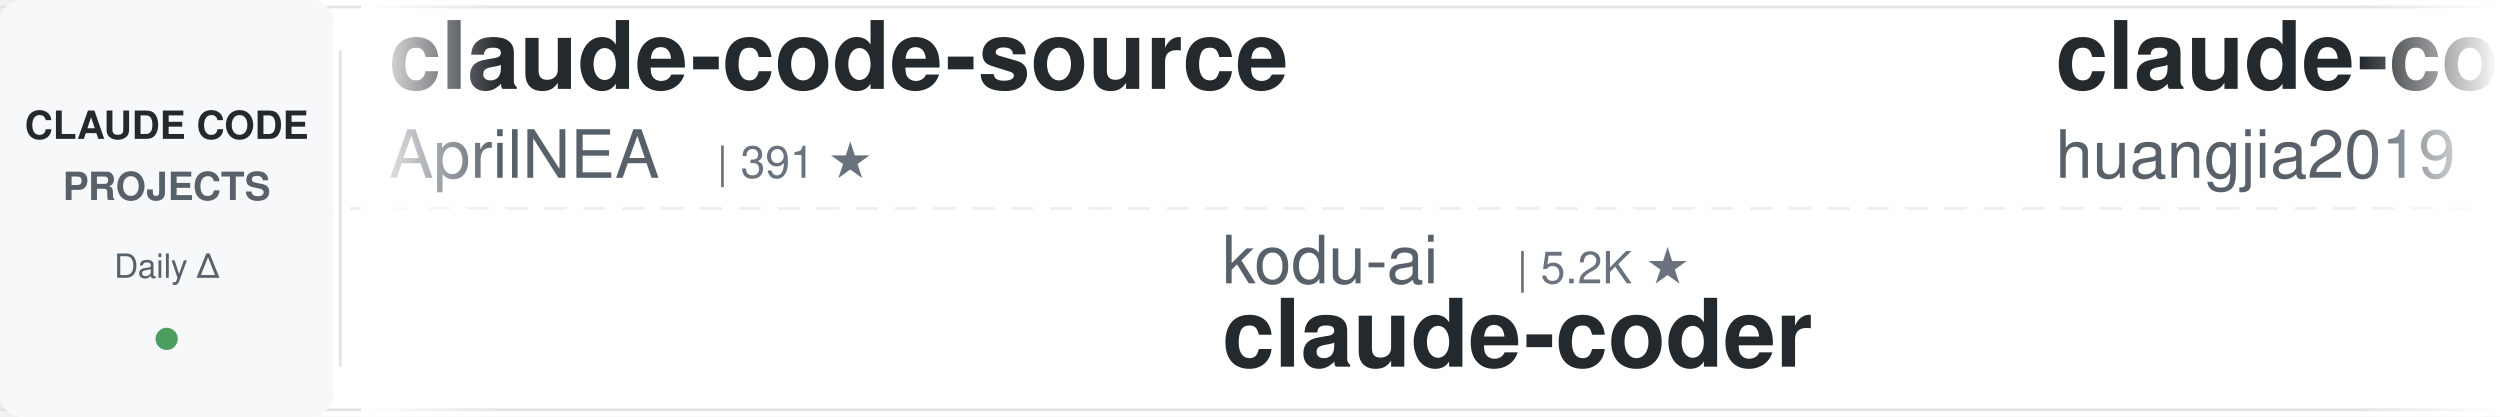
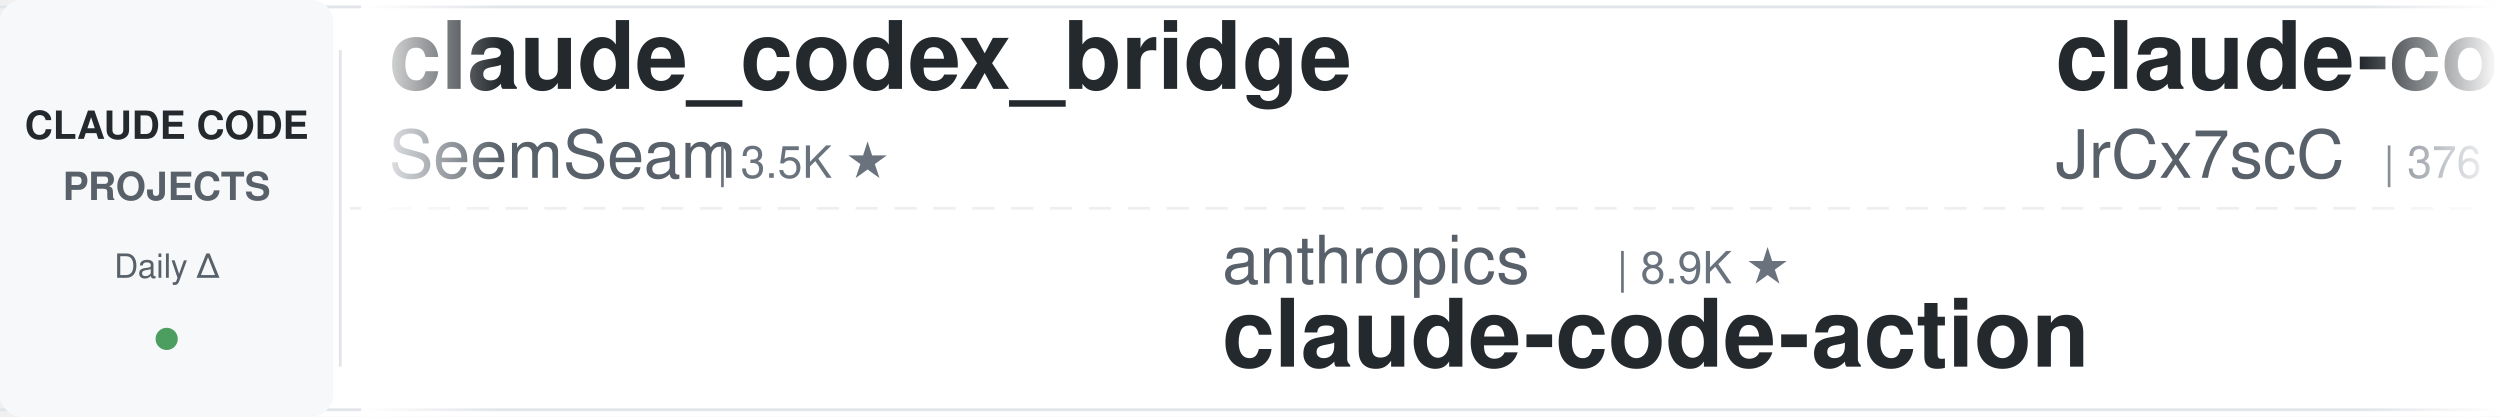
<svg xmlns="http://www.w3.org/2000/svg" width="900" height="150">
  <defs>
    <linearGradient id="leftFade" x1="0%" y1="0%" x2="100%" y2="0%">
      <stop offset="0%" style="stop-color:#ffffff;stop-opacity:1" />
      <stop offset="100%" style="stop-color:#ffffff;stop-opacity:0" />
    </linearGradient>
    <linearGradient id="rightFade" x1="0%" y1="0%" x2="100%" y2="0%">
      <stop offset="0%" style="stop-color:#ffffff;stop-opacity:0" />
      <stop offset="100%" style="stop-color:#ffffff;stop-opacity:1" />
    </linearGradient>
  </defs>
  <rect width="900" height="150" fill="#ffffff" rx="8" />
  <rect x="0" y="2" width="900" height="1" fill="#e1e4e8" />
  <rect x="0" y="147" width="900" height="1" fill="#e1e4e8" />
  <line x1="0" y1="75" x2="900" y2="75" stroke="#e1e4e8" stroke-width="1" stroke-dasharray="8 6" opacity="0.6" />
  <rect x="0" y="0" width="120" height="150" fill="#f6f8fa" rx="8" />
  <text x="60" y="50" font-family="-apple-system, BlinkMacSystemFont, 'Segoe UI', Helvetica, Arial, sans-serif" font-size="14" font-weight="600" fill="#24292e" text-anchor="middle">CLAUDE CODE</text>
  <text x="60" y="72" font-family="-apple-system, BlinkMacSystemFont, 'Segoe UI', Helvetica, Arial, sans-serif" font-size="14" font-weight="600" fill="#586069" text-anchor="middle">PROJECTS</text>
  <text x="60" y="100" font-family="-apple-system, BlinkMacSystemFont, 'Segoe UI', Helvetica, Arial, sans-serif" font-size="12" font-weight="500" fill="#586069" text-anchor="middle">Daily Δ</text>
  <circle cx="60" cy="122" r="4" fill="#22863a" opacity="0.8" />
  <rect x="122" y="18" width="1" height="114" fill="#e1e4e8" />
  <clipPath id="tickerClip">
    <rect x="130" y="0" width="770" height="150" />
  </clipPath>
  <g clip-path="url(#tickerClip)">
    <g id="tickerItems">
      <animateTransform attributeName="transform" attributeType="XML" type="translate" from="0 0" to="-3000 0" dur="54s" repeatCount="indefinite" />
      <g transform="translate(0, 0)">
-         <text x="140" y="32" font-family="-apple-system, BlinkMacSystemFont, 'Segoe UI', Helvetica, Arial, sans-serif" font-size="34" font-weight="600" fill="#24292e">claude-code-source</text>
-         <text x="140" y="64" font-family="-apple-system, BlinkMacSystemFont, 'Segoe UI', Helvetica, Arial, sans-serif" font-size="24" font-weight="400" fill="#586069">AprilNEA</text>
-         <text x="258" y="64" font-family="-apple-system, BlinkMacSystemFont, 'Segoe UI', Helvetica, Arial, sans-serif" font-size="16" font-weight="500" fill="#6a737d">| 391 ★</text>
+         <text x="140" y="32" font-family="-apple-system, BlinkMacSystemFont, 'Segoe UI', Helvetica, Arial, sans-serif" font-size="34" font-weight="600" fill="#24292e">claude_codex_bridge</text>
+         <text x="140" y="64" font-family="-apple-system, BlinkMacSystemFont, 'Segoe UI', Helvetica, Arial, sans-serif" font-size="24" font-weight="400" fill="#586069">SeemSeam</text>
+         <text x="258" y="64" font-family="-apple-system, BlinkMacSystemFont, 'Segoe UI', Helvetica, Arial, sans-serif" font-size="16" font-weight="500" fill="#6a737d">| 3.5K ★</text>
      </g>
      <g transform="translate(300, 0)">
-         <text x="140" y="102" font-family="-apple-system, BlinkMacSystemFont, 'Segoe UI', Helvetica, Arial, sans-serif" font-size="24" font-weight="400" fill="#586069">kodu-ai</text>
-         <text x="246" y="102" font-family="-apple-system, BlinkMacSystemFont, 'Segoe UI', Helvetica, Arial, sans-serif" font-size="16" font-weight="500" fill="#6a737d">| 5.2K ★</text>
-         <text x="140" y="132" font-family="-apple-system, BlinkMacSystemFont, 'Segoe UI', Helvetica, Arial, sans-serif" font-size="34" font-weight="600" fill="#24292e">claude-coder</text>
+         <text x="140" y="102" font-family="-apple-system, BlinkMacSystemFont, 'Segoe UI', Helvetica, Arial, sans-serif" font-size="24" font-weight="400" fill="#586069">anthropics</text>
+         <text x="282" y="102" font-family="-apple-system, BlinkMacSystemFont, 'Segoe UI', Helvetica, Arial, sans-serif" font-size="16" font-weight="500" fill="#6a737d">| 8.9K ★</text>
+         <text x="140" y="132" font-family="-apple-system, BlinkMacSystemFont, 'Segoe UI', Helvetica, Arial, sans-serif" font-size="34" font-weight="600" fill="#24292e">claude-code-action</text>
      </g>
      <g transform="translate(600, 0)">
-         <text x="140" y="32" font-family="-apple-system, BlinkMacSystemFont, 'Segoe UI', Helvetica, Arial, sans-serif" font-size="34" font-weight="600" fill="#24292e">claude-code-engineering</text>
-         <text x="140" y="64" font-family="-apple-system, BlinkMacSystemFont, 'Segoe UI', Helvetica, Arial, sans-serif" font-size="24" font-weight="400" fill="#586069">huangjia2019</text>
-         <text x="306" y="64" font-family="-apple-system, BlinkMacSystemFont, 'Segoe UI', Helvetica, Arial, sans-serif" font-size="16" font-weight="500" fill="#6a737d">| 1.1K ★</text>
+         <text x="140" y="32" font-family="-apple-system, BlinkMacSystemFont, 'Segoe UI', Helvetica, Arial, sans-serif" font-size="34" font-weight="600" fill="#24292e">claude-code-source</text>
+         <text x="140" y="64" font-family="-apple-system, BlinkMacSystemFont, 'Segoe UI', Helvetica, Arial, sans-serif" font-size="24" font-weight="400" fill="#586069">JrCx7scC</text>
+         <text x="258" y="64" font-family="-apple-system, BlinkMacSystemFont, 'Segoe UI', Helvetica, Arial, sans-serif" font-size="16" font-weight="500" fill="#6a737d">| 376 ★</text>
      </g>
      <g transform="translate(900, 0)">
-         <text x="140" y="102" font-family="-apple-system, BlinkMacSystemFont, 'Segoe UI', Helvetica, Arial, sans-serif" font-size="24" font-weight="400" fill="#586069">digitalsamba</text>
-         <text x="306" y="102" font-family="-apple-system, BlinkMacSystemFont, 'Segoe UI', Helvetica, Arial, sans-serif" font-size="16" font-weight="500" fill="#6a737d">| 2.1K ★</text>
-         <text x="140" y="132" font-family="-apple-system, BlinkMacSystemFont, 'Segoe UI', Helvetica, Arial, sans-serif" font-size="34" font-weight="600" fill="#24292e">claude-code-video-toolki...</text>
+         <text x="140" y="102" font-family="-apple-system, BlinkMacSystemFont, 'Segoe UI', Helvetica, Arial, sans-serif" font-size="24" font-weight="400" fill="#586069">Yeachan-Heo</text>
+         <text x="294" y="102" font-family="-apple-system, BlinkMacSystemFont, 'Segoe UI', Helvetica, Arial, sans-serif" font-size="16" font-weight="500" fill="#6a737d">| 39.1K ★</text>
+         <text x="140" y="132" font-family="-apple-system, BlinkMacSystemFont, 'Segoe UI', Helvetica, Arial, sans-serif" font-size="34" font-weight="600" fill="#24292e">oh-my-claudecode</text>
      </g>
      <g transform="translate(1200, 0)">
-         <text x="140" y="32" font-family="-apple-system, BlinkMacSystemFont, 'Segoe UI', Helvetica, Arial, sans-serif" font-size="34" font-weight="600" fill="#24292e">sc-claude-code-files</text>
-         <text x="140" y="64" font-family="-apple-system, BlinkMacSystemFont, 'Segoe UI', Helvetica, Arial, sans-serif" font-size="24" font-weight="400" fill="#586069">https-deeplearning-ai</text>
-         <text x="414" y="64" font-family="-apple-system, BlinkMacSystemFont, 'Segoe UI', Helvetica, Arial, sans-serif" font-size="16" font-weight="500" fill="#6a737d">| 547 ★</text>
+         <text x="140" y="32" font-family="-apple-system, BlinkMacSystemFont, 'Segoe UI', Helvetica, Arial, sans-serif" font-size="34" font-weight="600" fill="#24292e">arcads-claude-code</text>
+         <text x="140" y="64" font-family="-apple-system, BlinkMacSystemFont, 'Segoe UI', Helvetica, Arial, sans-serif" font-size="24" font-weight="400" fill="#586069">krusemediallc</text>
+         <text x="318" y="64" font-family="-apple-system, BlinkMacSystemFont, 'Segoe UI', Helvetica, Arial, sans-serif" font-size="16" font-weight="500" fill="#6a737d">| 1.5K ★</text>
      </g>
      <g transform="translate(1500, 0)">
-         <text x="140" y="102" font-family="-apple-system, BlinkMacSystemFont, 'Segoe UI', Helvetica, Arial, sans-serif" font-size="24" font-weight="400" fill="#586069">zebbern</text>
-         <text x="246" y="102" font-family="-apple-system, BlinkMacSystemFont, 'Segoe UI', Helvetica, Arial, sans-serif" font-size="16" font-weight="500" fill="#6a737d">| 4.6K ★</text>
-         <text x="140" y="132" font-family="-apple-system, BlinkMacSystemFont, 'Segoe UI', Helvetica, Arial, sans-serif" font-size="34" font-weight="600" fill="#24292e">claude-code-guide</text>
+         <text x="140" y="102" font-family="-apple-system, BlinkMacSystemFont, 'Segoe UI', Helvetica, Arial, sans-serif" font-size="24" font-weight="400" fill="#586069">OneRedOak</text>
+         <text x="270" y="102" font-family="-apple-system, BlinkMacSystemFont, 'Segoe UI', Helvetica, Arial, sans-serif" font-size="16" font-weight="500" fill="#6a737d">| 3.9K ★</text>
+         <text x="140" y="132" font-family="-apple-system, BlinkMacSystemFont, 'Segoe UI', Helvetica, Arial, sans-serif" font-size="34" font-weight="600" fill="#24292e">claude-code-workflows</text>
      </g>
      <g transform="translate(1800, 0)">
-         <text x="140" y="32" font-family="-apple-system, BlinkMacSystemFont, 'Segoe UI', Helvetica, Arial, sans-serif" font-size="34" font-weight="600" fill="#24292e">claude-code-security-rev...</text>
-         <text x="140" y="64" font-family="-apple-system, BlinkMacSystemFont, 'Segoe UI', Helvetica, Arial, sans-serif" font-size="24" font-weight="400" fill="#586069">anthropics</text>
-         <text x="282" y="64" font-family="-apple-system, BlinkMacSystemFont, 'Segoe UI', Helvetica, Arial, sans-serif" font-size="16" font-weight="500" fill="#6a737d">| 6.2K ★</text>
+         <text x="140" y="32" font-family="-apple-system, BlinkMacSystemFont, 'Segoe UI', Helvetica, Arial, sans-serif" font-size="34" font-weight="600" fill="#24292e">claude-code-transcripts</text>
+         <text x="140" y="64" font-family="-apple-system, BlinkMacSystemFont, 'Segoe UI', Helvetica, Arial, sans-serif" font-size="24" font-weight="400" fill="#586069">simonw</text>
+         <text x="234" y="64" font-family="-apple-system, BlinkMacSystemFont, 'Segoe UI', Helvetica, Arial, sans-serif" font-size="16" font-weight="500" fill="#6a737d">| 1.7K ★</text>
      </g>
      <g transform="translate(2100, 0)">
-         <text x="140" y="102" font-family="-apple-system, BlinkMacSystemFont, 'Segoe UI', Helvetica, Arial, sans-serif" font-size="24" font-weight="400" fill="#586069">ponponon</text>
-         <text x="258" y="102" font-family="-apple-system, BlinkMacSystemFont, 'Segoe UI', Helvetica, Arial, sans-serif" font-size="16" font-weight="500" fill="#6a737d">| 2.3K ★</text>
-         <text x="140" y="132" font-family="-apple-system, BlinkMacSystemFont, 'Segoe UI', Helvetica, Arial, sans-serif" font-size="34" font-weight="600" fill="#24292e">claude_code_src</text>
+         <text x="140" y="102" font-family="-apple-system, BlinkMacSystemFont, 'Segoe UI', Helvetica, Arial, sans-serif" font-size="24" font-weight="400" fill="#586069">Windy3f3f3f3f</text>
+         <text x="318" y="102" font-family="-apple-system, BlinkMacSystemFont, 'Segoe UI', Helvetica, Arial, sans-serif" font-size="16" font-weight="500" fill="#6a737d">| 2.7K ★</text>
+         <text x="140" y="132" font-family="-apple-system, BlinkMacSystemFont, 'Segoe UI', Helvetica, Arial, sans-serif" font-size="34" font-weight="600" fill="#24292e">claude-code-from-scratch</text>
      </g>
      <g transform="translate(2400, 0)">
-         <text x="140" y="32" font-family="-apple-system, BlinkMacSystemFont, 'Segoe UI', Helvetica, Arial, sans-serif" font-size="34" font-weight="600" fill="#24292e">claude-code-system-promp...</text>
-         <text x="140" y="64" font-family="-apple-system, BlinkMacSystemFont, 'Segoe UI', Helvetica, Arial, sans-serif" font-size="24" font-weight="400" fill="#586069">Piebald-AI</text>
-         <text x="282" y="64" font-family="-apple-system, BlinkMacSystemFont, 'Segoe UI', Helvetica, Arial, sans-serif" font-size="16" font-weight="500" fill="#6a737d">| 12.7K ★</text>
+         <text x="140" y="32" font-family="-apple-system, BlinkMacSystemFont, 'Segoe UI', Helvetica, Arial, sans-serif" font-size="34" font-weight="600" fill="#24292e">andrej-karpathy-skills</text>
+         <text x="140" y="64" font-family="-apple-system, BlinkMacSystemFont, 'Segoe UI', Helvetica, Arial, sans-serif" font-size="24" font-weight="400" fill="#586069">multica-ai</text>
+         <text x="282" y="64" font-family="-apple-system, BlinkMacSystemFont, 'Segoe UI', Helvetica, Arial, sans-serif" font-size="16" font-weight="500" fill="#6a737d">| 212.7K ★</text>
      </g>
      <g transform="translate(2700, 0)">
-         <text x="140" y="102" font-family="-apple-system, BlinkMacSystemFont, 'Segoe UI', Helvetica, Arial, sans-serif" font-size="24" font-weight="400" fill="#586069">andrew-kramer-inno</text>
-         <text x="378" y="102" font-family="-apple-system, BlinkMacSystemFont, 'Segoe UI', Helvetica, Arial, sans-serif" font-size="16" font-weight="500" fill="#6a737d">| 596 ★</text>
-         <text x="140" y="132" font-family="-apple-system, BlinkMacSystemFont, 'Segoe UI', Helvetica, Arial, sans-serif" font-size="34" font-weight="600" fill="#24292e">claude-code-source-build</text>
+         <text x="140" y="102" font-family="-apple-system, BlinkMacSystemFont, 'Segoe UI', Helvetica, Arial, sans-serif" font-size="24" font-weight="400" fill="#586069">repowise-dev</text>
+         <text x="306" y="102" font-family="-apple-system, BlinkMacSystemFont, 'Segoe UI', Helvetica, Arial, sans-serif" font-size="16" font-weight="500" fill="#6a737d">| 1.2K ★</text>
+         <text x="140" y="132" font-family="-apple-system, BlinkMacSystemFont, 'Segoe UI', Helvetica, Arial, sans-serif" font-size="34" font-weight="600" fill="#24292e">claude-code-prompts</text>
      </g>
      <g transform="translate(3000, 0)">
-         <text x="140" y="32" font-family="-apple-system, BlinkMacSystemFont, 'Segoe UI', Helvetica, Arial, sans-serif" font-size="34" font-weight="600" fill="#24292e">claude-code-source</text>
-         <text x="140" y="64" font-family="-apple-system, BlinkMacSystemFont, 'Segoe UI', Helvetica, Arial, sans-serif" font-size="24" font-weight="400" fill="#586069">AprilNEA</text>
-         <text x="258" y="64" font-family="-apple-system, BlinkMacSystemFont, 'Segoe UI', Helvetica, Arial, sans-serif" font-size="16" font-weight="500" fill="#6a737d">| 391 ★</text>
+         <text x="140" y="32" font-family="-apple-system, BlinkMacSystemFont, 'Segoe UI', Helvetica, Arial, sans-serif" font-size="34" font-weight="600" fill="#24292e">claude_codex_bridge</text>
+         <text x="140" y="64" font-family="-apple-system, BlinkMacSystemFont, 'Segoe UI', Helvetica, Arial, sans-serif" font-size="24" font-weight="400" fill="#586069">SeemSeam</text>
+         <text x="258" y="64" font-family="-apple-system, BlinkMacSystemFont, 'Segoe UI', Helvetica, Arial, sans-serif" font-size="16" font-weight="500" fill="#6a737d">| 3.5K ★</text>
      </g>
      <g transform="translate(3300, 0)">
-         <text x="140" y="102" font-family="-apple-system, BlinkMacSystemFont, 'Segoe UI', Helvetica, Arial, sans-serif" font-size="24" font-weight="400" fill="#586069">kodu-ai</text>
-         <text x="246" y="102" font-family="-apple-system, BlinkMacSystemFont, 'Segoe UI', Helvetica, Arial, sans-serif" font-size="16" font-weight="500" fill="#6a737d">| 5.2K ★</text>
-         <text x="140" y="132" font-family="-apple-system, BlinkMacSystemFont, 'Segoe UI', Helvetica, Arial, sans-serif" font-size="34" font-weight="600" fill="#24292e">claude-coder</text>
+         <text x="140" y="102" font-family="-apple-system, BlinkMacSystemFont, 'Segoe UI', Helvetica, Arial, sans-serif" font-size="24" font-weight="400" fill="#586069">anthropics</text>
+         <text x="282" y="102" font-family="-apple-system, BlinkMacSystemFont, 'Segoe UI', Helvetica, Arial, sans-serif" font-size="16" font-weight="500" fill="#6a737d">| 8.9K ★</text>
+         <text x="140" y="132" font-family="-apple-system, BlinkMacSystemFont, 'Segoe UI', Helvetica, Arial, sans-serif" font-size="34" font-weight="600" fill="#24292e">claude-code-action</text>
      </g>
      <g transform="translate(3600, 0)">
-         <text x="140" y="32" font-family="-apple-system, BlinkMacSystemFont, 'Segoe UI', Helvetica, Arial, sans-serif" font-size="34" font-weight="600" fill="#24292e">claude-code-engineering</text>
-         <text x="140" y="64" font-family="-apple-system, BlinkMacSystemFont, 'Segoe UI', Helvetica, Arial, sans-serif" font-size="24" font-weight="400" fill="#586069">huangjia2019</text>
-         <text x="306" y="64" font-family="-apple-system, BlinkMacSystemFont, 'Segoe UI', Helvetica, Arial, sans-serif" font-size="16" font-weight="500" fill="#6a737d">| 1.1K ★</text>
+         <text x="140" y="32" font-family="-apple-system, BlinkMacSystemFont, 'Segoe UI', Helvetica, Arial, sans-serif" font-size="34" font-weight="600" fill="#24292e">claude-code-source</text>
+         <text x="140" y="64" font-family="-apple-system, BlinkMacSystemFont, 'Segoe UI', Helvetica, Arial, sans-serif" font-size="24" font-weight="400" fill="#586069">JrCx7scC</text>
+         <text x="258" y="64" font-family="-apple-system, BlinkMacSystemFont, 'Segoe UI', Helvetica, Arial, sans-serif" font-size="16" font-weight="500" fill="#6a737d">| 376 ★</text>
      </g>
      <g transform="translate(3900, 0)">
-         <text x="140" y="102" font-family="-apple-system, BlinkMacSystemFont, 'Segoe UI', Helvetica, Arial, sans-serif" font-size="24" font-weight="400" fill="#586069">digitalsamba</text>
-         <text x="306" y="102" font-family="-apple-system, BlinkMacSystemFont, 'Segoe UI', Helvetica, Arial, sans-serif" font-size="16" font-weight="500" fill="#6a737d">| 2.1K ★</text>
-         <text x="140" y="132" font-family="-apple-system, BlinkMacSystemFont, 'Segoe UI', Helvetica, Arial, sans-serif" font-size="34" font-weight="600" fill="#24292e">claude-code-video-toolki...</text>
+         <text x="140" y="102" font-family="-apple-system, BlinkMacSystemFont, 'Segoe UI', Helvetica, Arial, sans-serif" font-size="24" font-weight="400" fill="#586069">Yeachan-Heo</text>
+         <text x="294" y="102" font-family="-apple-system, BlinkMacSystemFont, 'Segoe UI', Helvetica, Arial, sans-serif" font-size="16" font-weight="500" fill="#6a737d">| 39.1K ★</text>
+         <text x="140" y="132" font-family="-apple-system, BlinkMacSystemFont, 'Segoe UI', Helvetica, Arial, sans-serif" font-size="34" font-weight="600" fill="#24292e">oh-my-claudecode</text>
      </g>
    </g>
  </g>
  <rect x="130" y="0" width="50" height="150" fill="url(#leftFade)" />
  <rect x="850" y="0" width="50" height="150" fill="url(#rightFade)" />
</svg>
